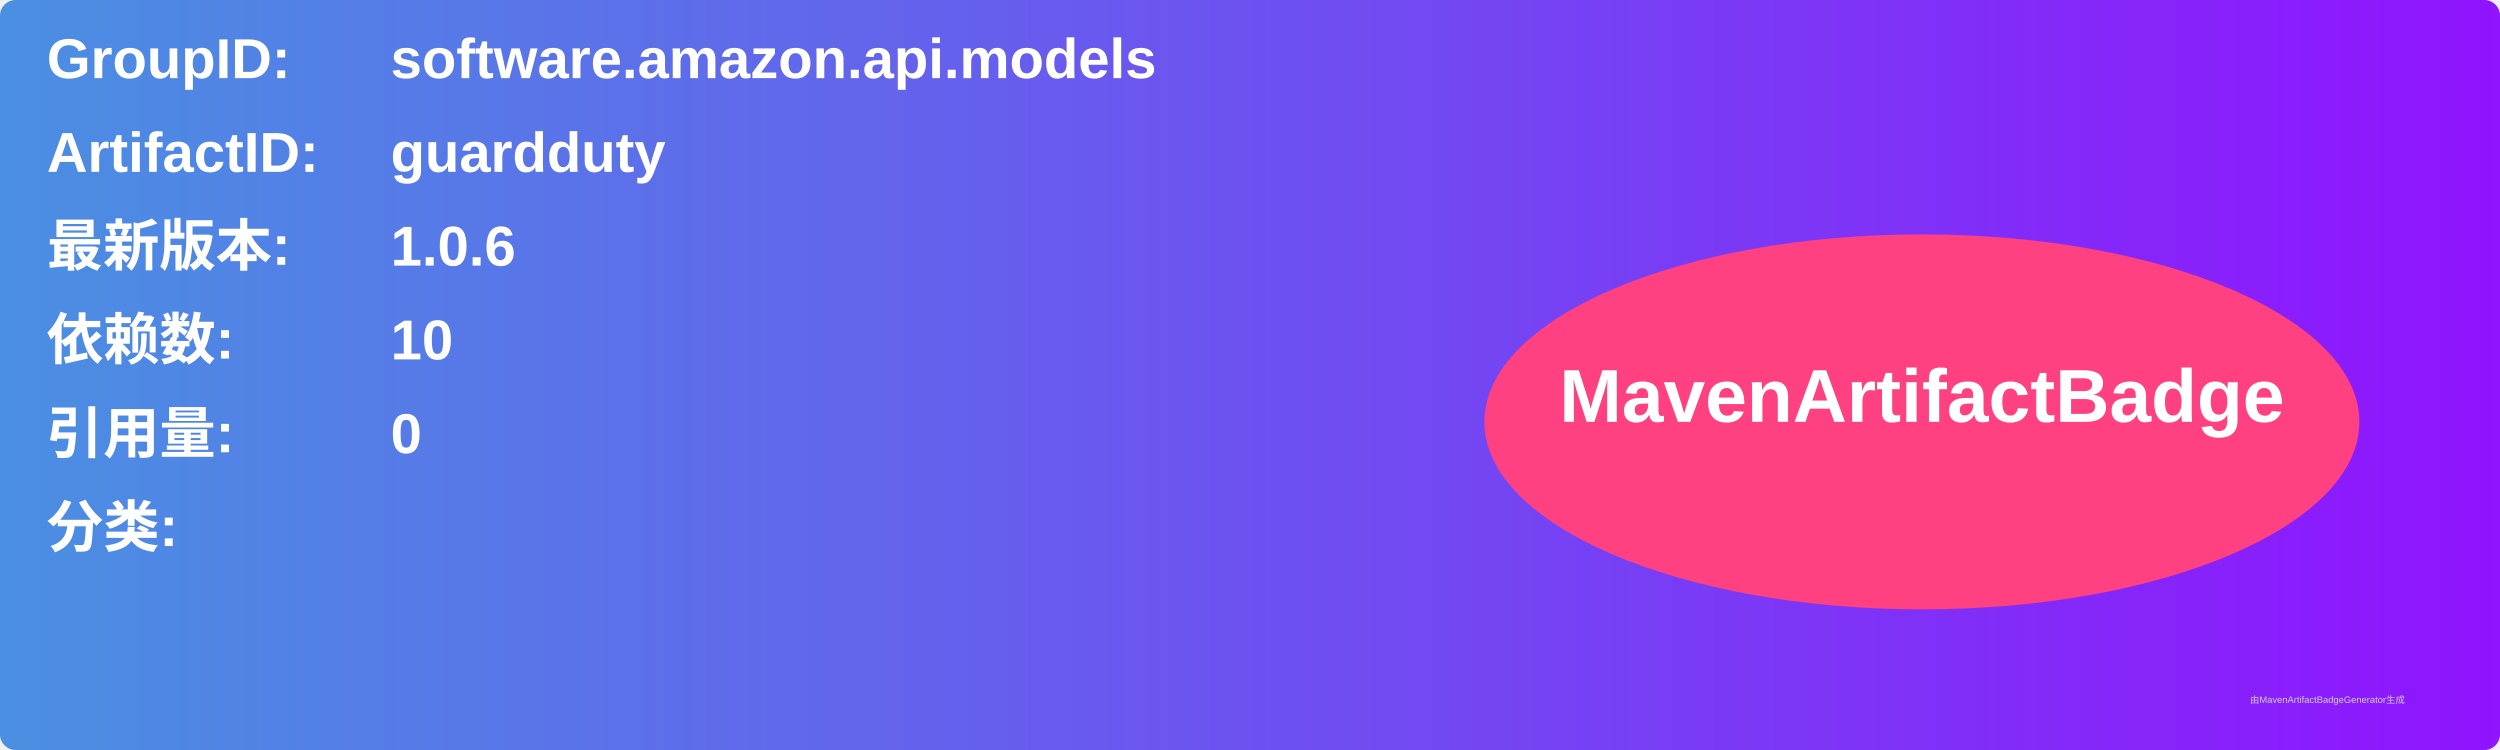
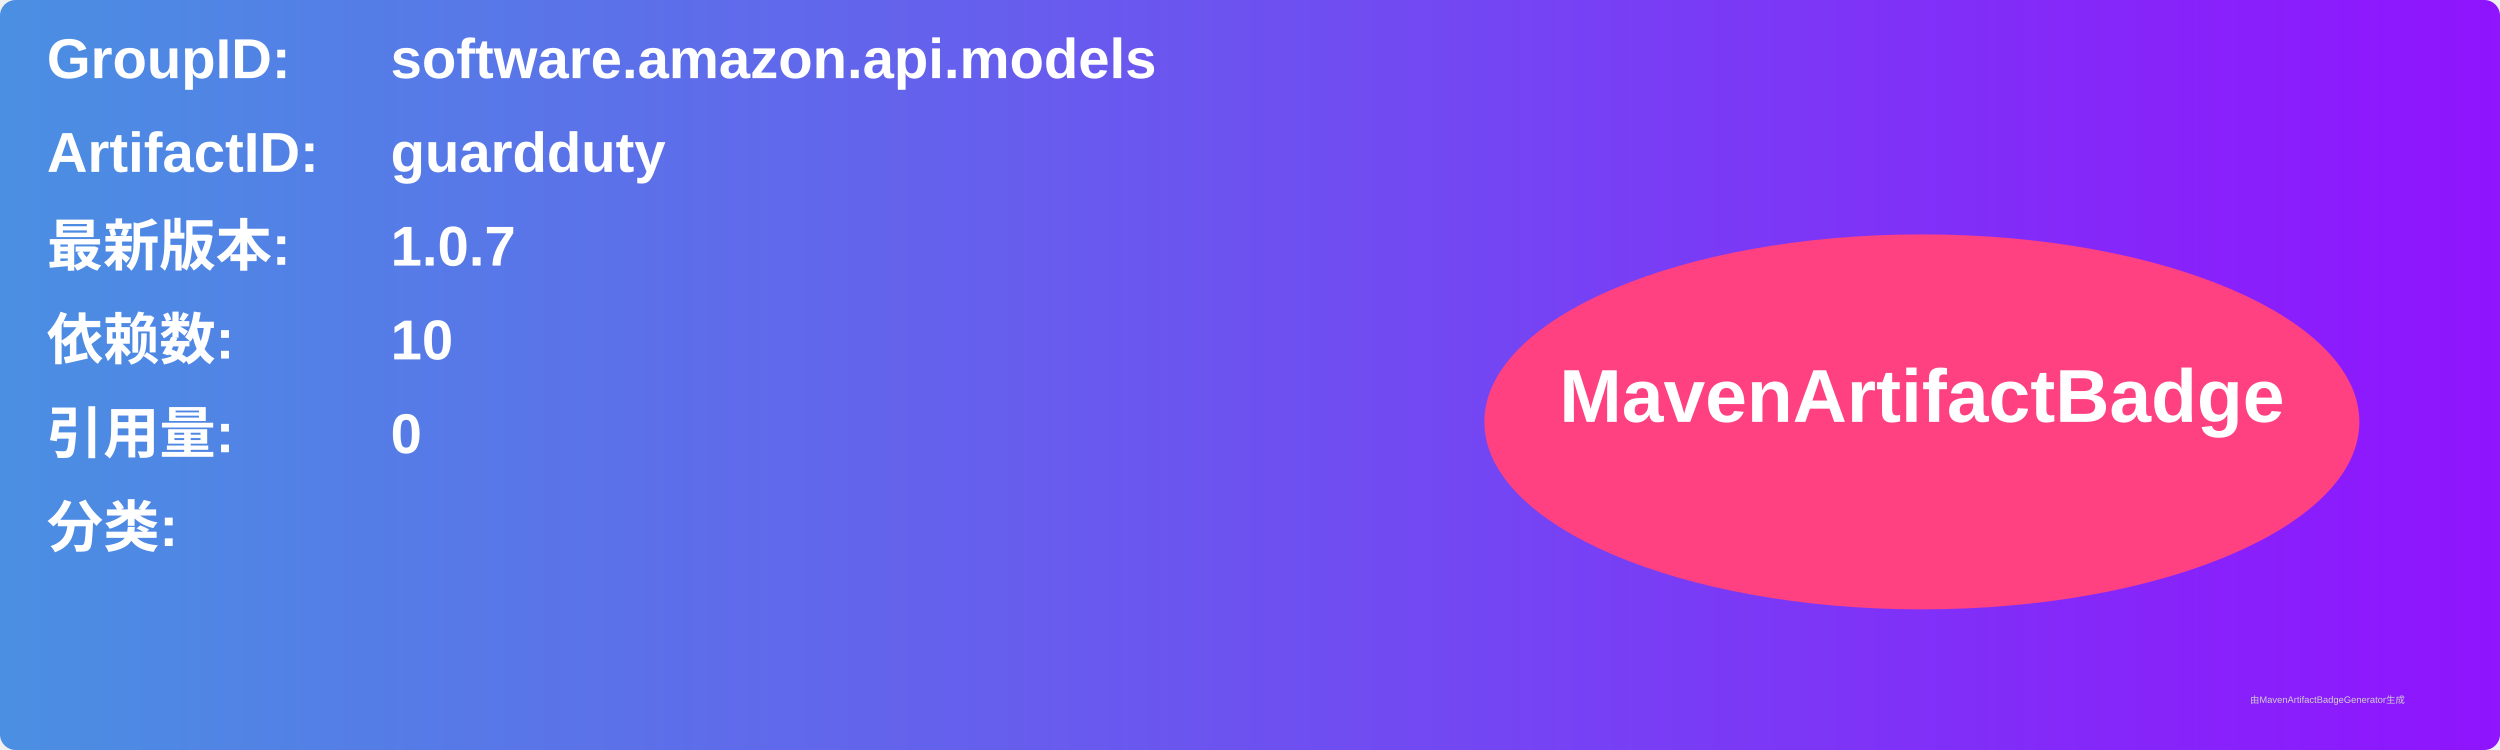
<svg xmlns="http://www.w3.org/2000/svg" width="800" height="240" viewBox="0 0 800 240">
  <linearGradient id="grad" x1="0%" y1="0%" x2="100%" y2="0%">
    <stop offset="0%" stop-color="#4a90e2" />
    <stop offset="100%" stop-color="#9013fe" />
  </linearGradient>
  <rect width="100%" height="100%" rx="5" ry="5" fill="url(#grad)" />
  <g transform="translate(15, 15)">
    <text x="0" y="10" font-family="Arial" font-size="18" fill="white" font-weight="bold" width="260">GroupID:</text>
    <text x="110" y="10" font-family="Arial" font-size="18" fill="white" font-weight="bold" width="460">software.amazon.api.models</text>
    <text x="0" y="40" font-family="Arial" font-size="18" fill="white" font-weight="bold" width="260">ArtifactID:</text>
    <text x="110" y="40" font-family="Arial" font-size="18" fill="white" font-weight="bold" width="460">guardduty</text>
    <text x="0" y="70" font-family="Arial" font-size="18" fill="white" font-weight="bold">最新版本:</text>
    <text x="110" y="70" font-family="Arial" font-size="18" fill="white" font-weight="bold">
-       <tspan font-weight="bold">1.0.6</tspan>
+       <tspan font-weight="bold">1.0.7</tspan>
    </text>
    <text x="0" y="100" font-family="Arial" font-size="18" fill="white" font-weight="bold">依赖数: </text>
    <text x="110" y="100" font-family="Arial" font-size="18" fill="white">
      <tspan font-weight="bold">10</tspan>
    </text>
    <text x="0" y="130" font-family="Arial" font-size="18" fill="white" font-weight="bold">引用量: </text>
    <text x="110" y="130" font-family="Arial" font-size="18" fill="white">
      <tspan font-weight="bold">0</tspan>
    </text>
    <text x="0" y="160" font-family="Arial" font-size="18" fill="white" font-weight="bold">分类:</text>
    <text x="10" y="190" font-family="Arial" font-size="10" fill="white">
      <tspan font-weight="bold" />
    </text>
    <ellipse cx="600" cy="120" rx="140" ry="60" fill="#ff4081" />
    <text x="600" y="120" text-anchor="middle" font-family="Arial" font-size="24" fill="white" font-weight="bold">MavenArtifactBadge</text>
  </g>
  <text x="720" y="225" font-family="Arial" font-size="3" fill="#d0d0d0">由MavenArtifactBadgeGenerator生成</text>
</svg>
